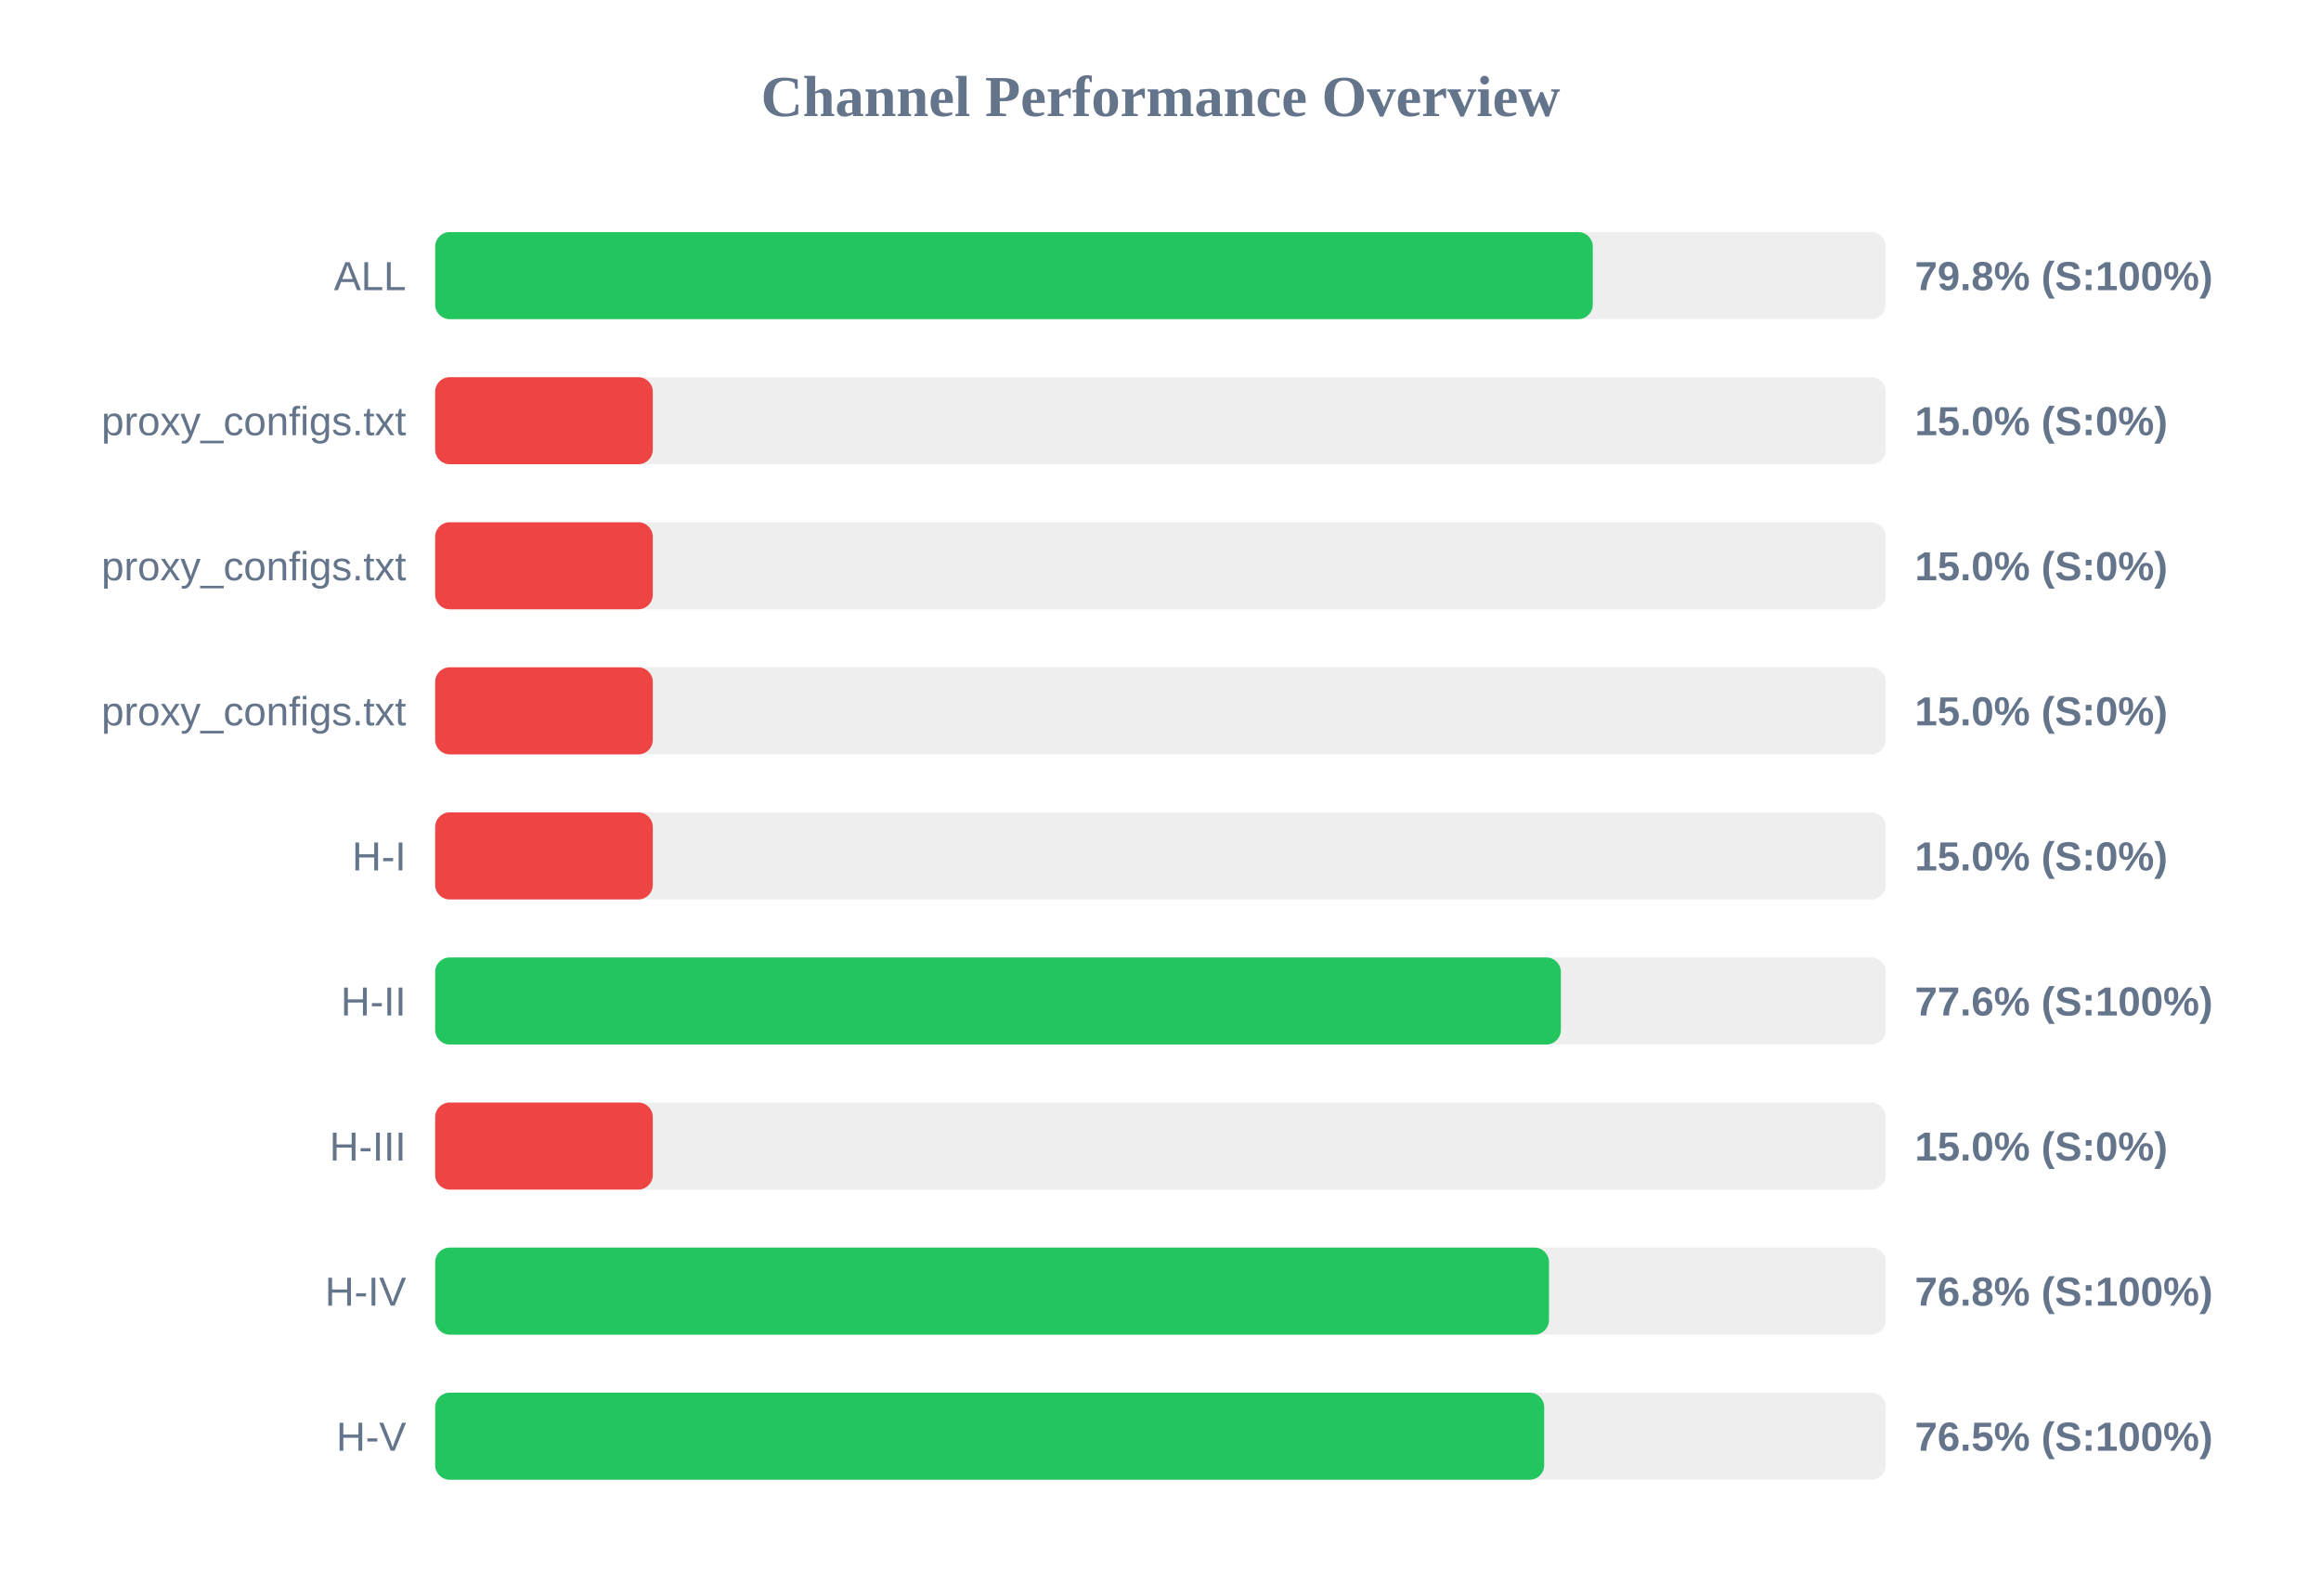
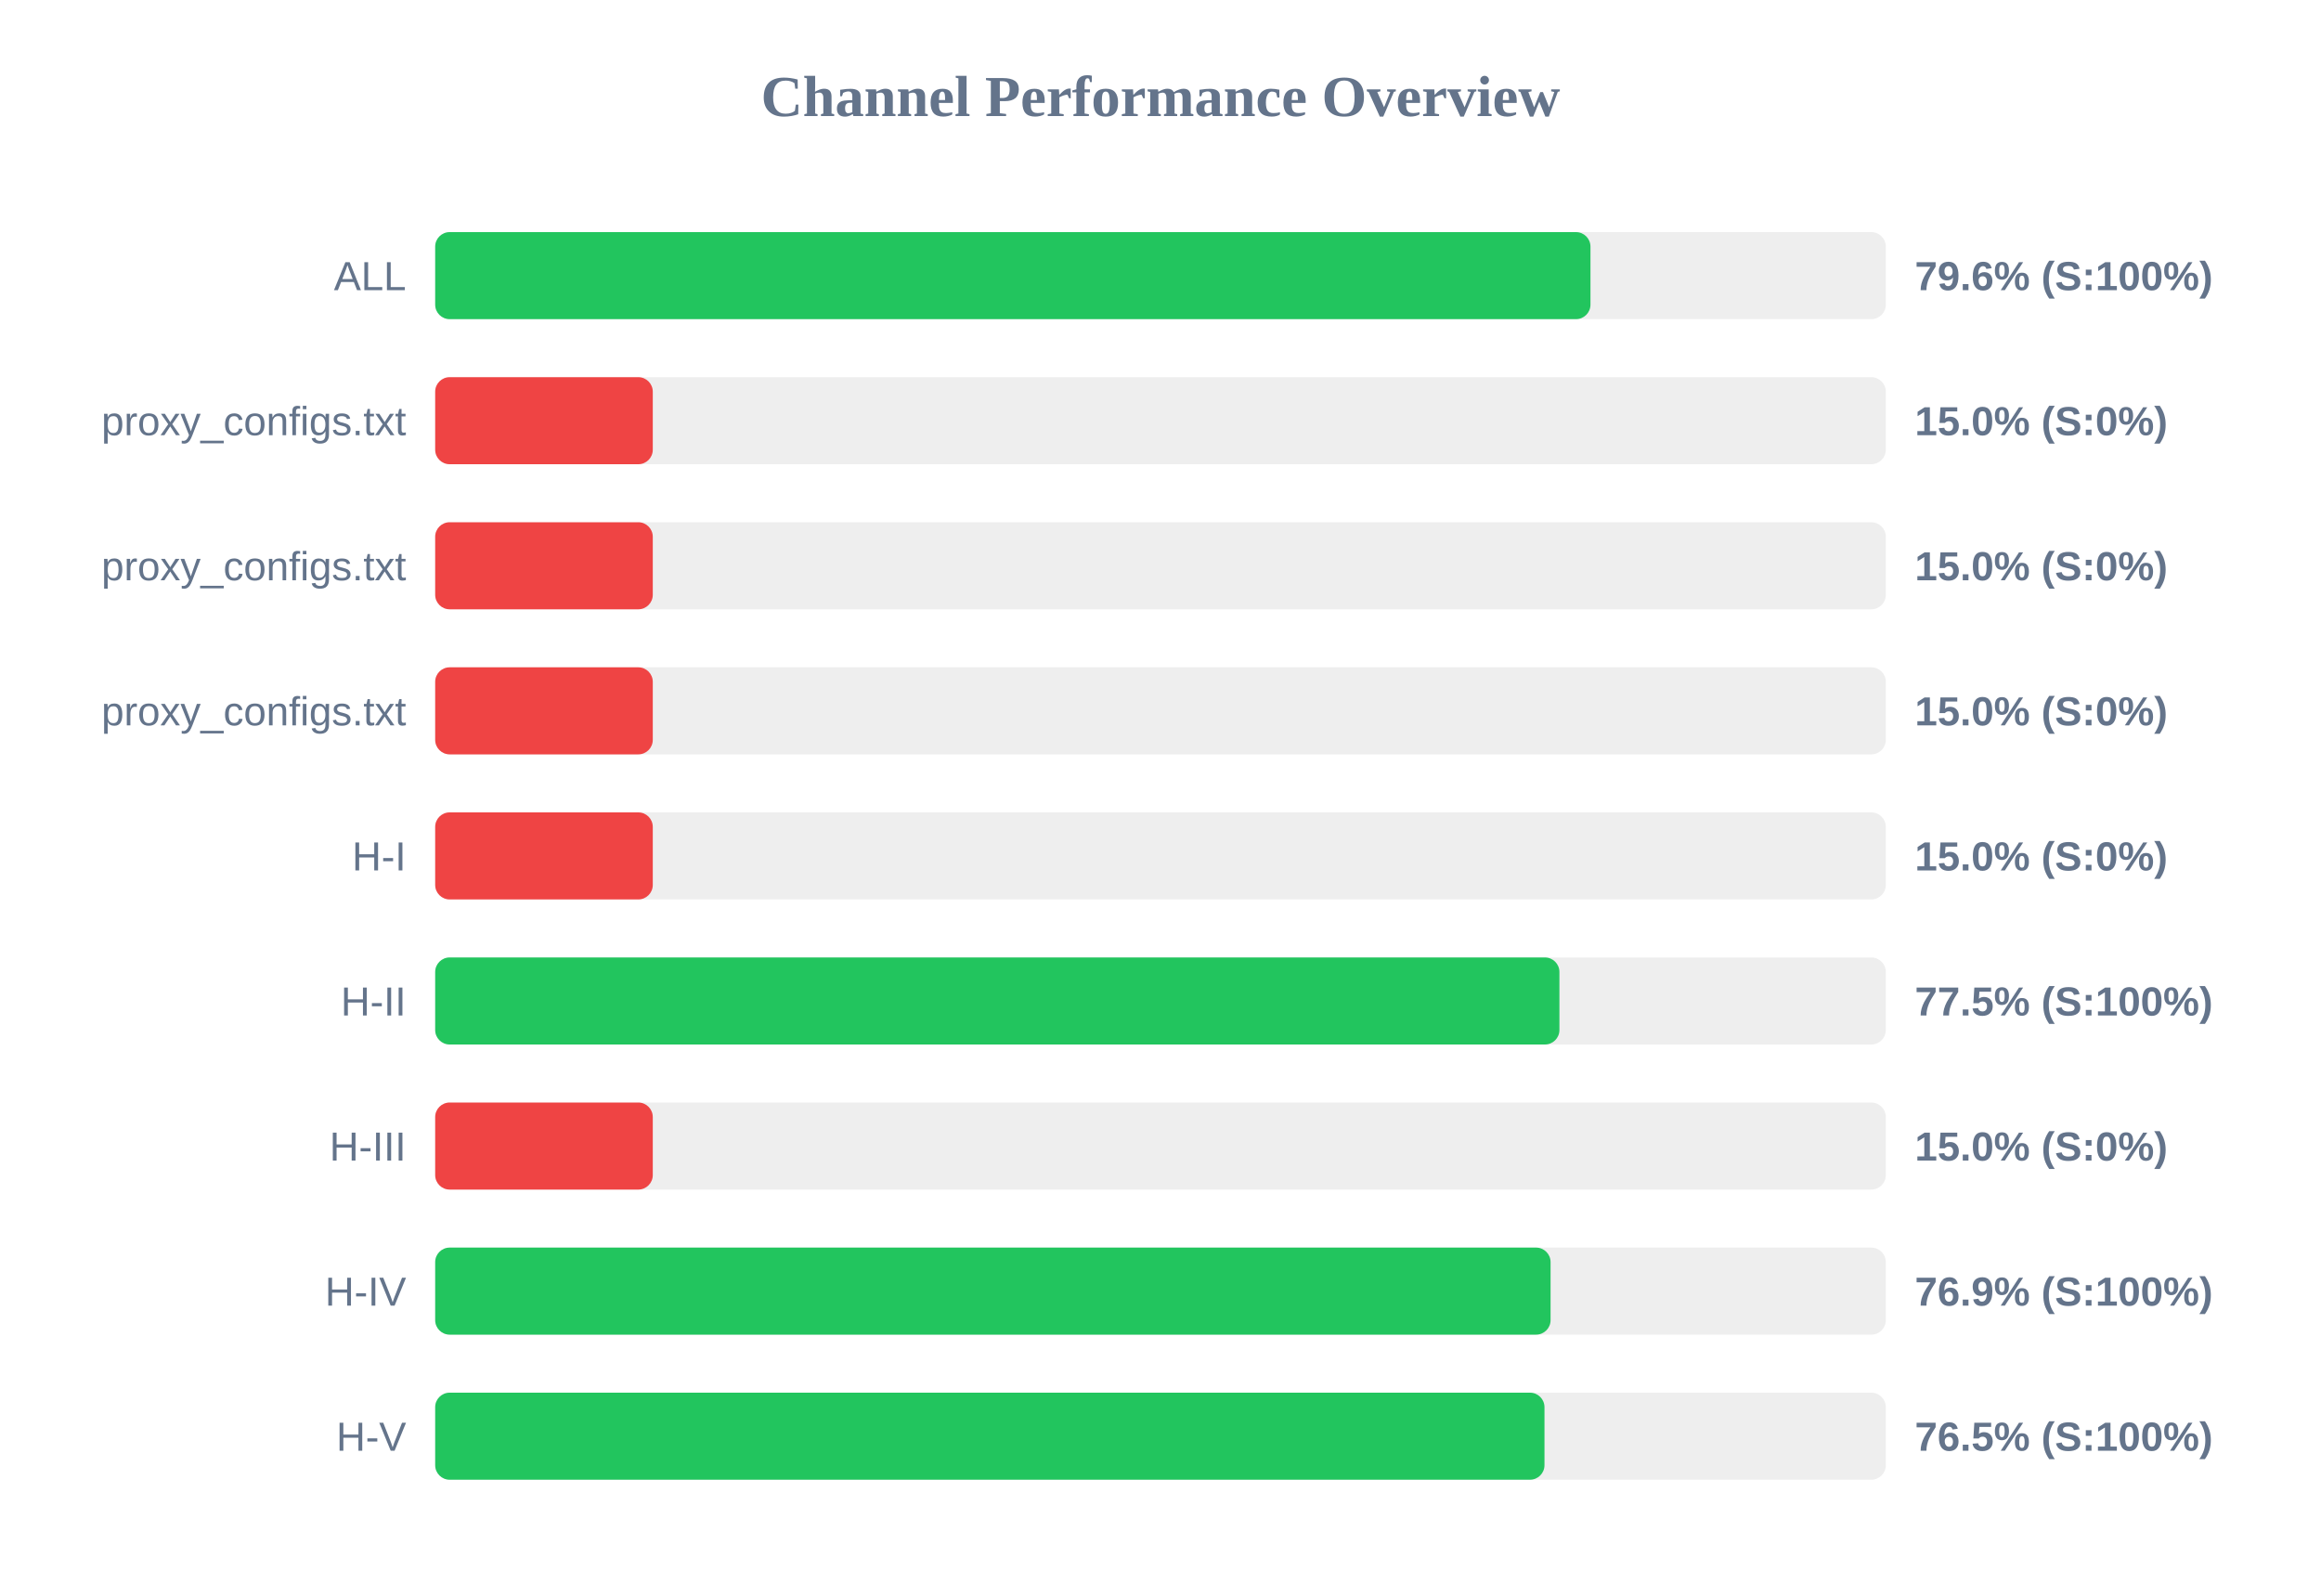
<svg xmlns="http://www.w3.org/2000/svg" width="800" height="550" version="1.1">
  <style>
        .row { font: 14px Arial; fill: #64748b; }
        .score { font: bold 14px Arial; fill: #64748b; }
    </style>
  <text x="400" y="40" text-anchor="middle" font-size="20px" font-weight="bold" fill="#64748b">Channel Performance Overview</text>
  <rect x="150" y="80" width="500" height="30" fill="#eee" rx="5" />
-   <rect x="150" y="80" width="399.0" height="30" fill="#22c55e" rx="5" />
+   <rect x="150" y="80" width="398.2" height="30" fill="#22c55e" rx="5" />
  <text x="140" y="100" text-anchor="end" class="row">ALL</text>
-   <text x="660" y="100" text-anchor="start" class="score">79.8% (S:100%)</text>
+   <text x="660" y="100" text-anchor="start" class="score">79.6% (S:100%)</text>
  <rect x="150" y="130" width="500" height="30" fill="#eee" rx="5" />
  <rect x="150" y="130" width="75.0" height="30" fill="#ef4444" rx="5" />
  <text x="140" y="150" text-anchor="end" class="row">proxy_configs.txt</text>
  <text x="660" y="150" text-anchor="start" class="score">15.0% (S:0%)</text>
  <rect x="150" y="180" width="500" height="30" fill="#eee" rx="5" />
  <rect x="150" y="180" width="75.0" height="30" fill="#ef4444" rx="5" />
  <text x="140" y="200" text-anchor="end" class="row">proxy_configs.txt</text>
  <text x="660" y="200" text-anchor="start" class="score">15.0% (S:0%)</text>
  <rect x="150" y="230" width="500" height="30" fill="#eee" rx="5" />
  <rect x="150" y="230" width="75.0" height="30" fill="#ef4444" rx="5" />
  <text x="140" y="250" text-anchor="end" class="row">proxy_configs.txt</text>
  <text x="660" y="250" text-anchor="start" class="score">15.0% (S:0%)</text>
  <rect x="150" y="280" width="500" height="30" fill="#eee" rx="5" />
  <rect x="150" y="280" width="75.0" height="30" fill="#ef4444" rx="5" />
  <text x="140" y="300" text-anchor="end" class="row">H-I</text>
  <text x="660" y="300" text-anchor="start" class="score">15.0% (S:0%)</text>
  <rect x="150" y="330" width="500" height="30" fill="#eee" rx="5" />
-   <rect x="150" y="330" width="388.0" height="30" fill="#22c55e" rx="5" />
+   <rect x="150" y="330" width="387.5" height="30" fill="#22c55e" rx="5" />
  <text x="140" y="350" text-anchor="end" class="row">H-II</text>
-   <text x="660" y="350" text-anchor="start" class="score">77.6% (S:100%)</text>
+   <text x="660" y="350" text-anchor="start" class="score">77.5% (S:100%)</text>
  <rect x="150" y="380" width="500" height="30" fill="#eee" rx="5" />
  <rect x="150" y="380" width="75.0" height="30" fill="#ef4444" rx="5" />
  <text x="140" y="400" text-anchor="end" class="row">H-III</text>
  <text x="660" y="400" text-anchor="start" class="score">15.0% (S:0%)</text>
  <rect x="150" y="430" width="500" height="30" fill="#eee" rx="5" />
-   <rect x="150" y="430" width="383.9" height="30" fill="#22c55e" rx="5" />
+   <rect x="150" y="430" width="384.45" height="30" fill="#22c55e" rx="5" />
  <text x="140" y="450" text-anchor="end" class="row">H-IV</text>
-   <text x="660" y="450" text-anchor="start" class="score">76.8% (S:100%)</text>
+   <text x="660" y="450" text-anchor="start" class="score">76.9% (S:100%)</text>
  <rect x="150" y="480" width="500" height="30" fill="#eee" rx="5" />
-   <rect x="150" y="480" width="382.25" height="30" fill="#22c55e" rx="5" />
+   <rect x="150" y="480" width="382.35" height="30" fill="#22c55e" rx="5" />
  <text x="140" y="500" text-anchor="end" class="row">H-V</text>
  <text x="660" y="500" text-anchor="start" class="score">76.5% (S:100%)</text>
</svg>
